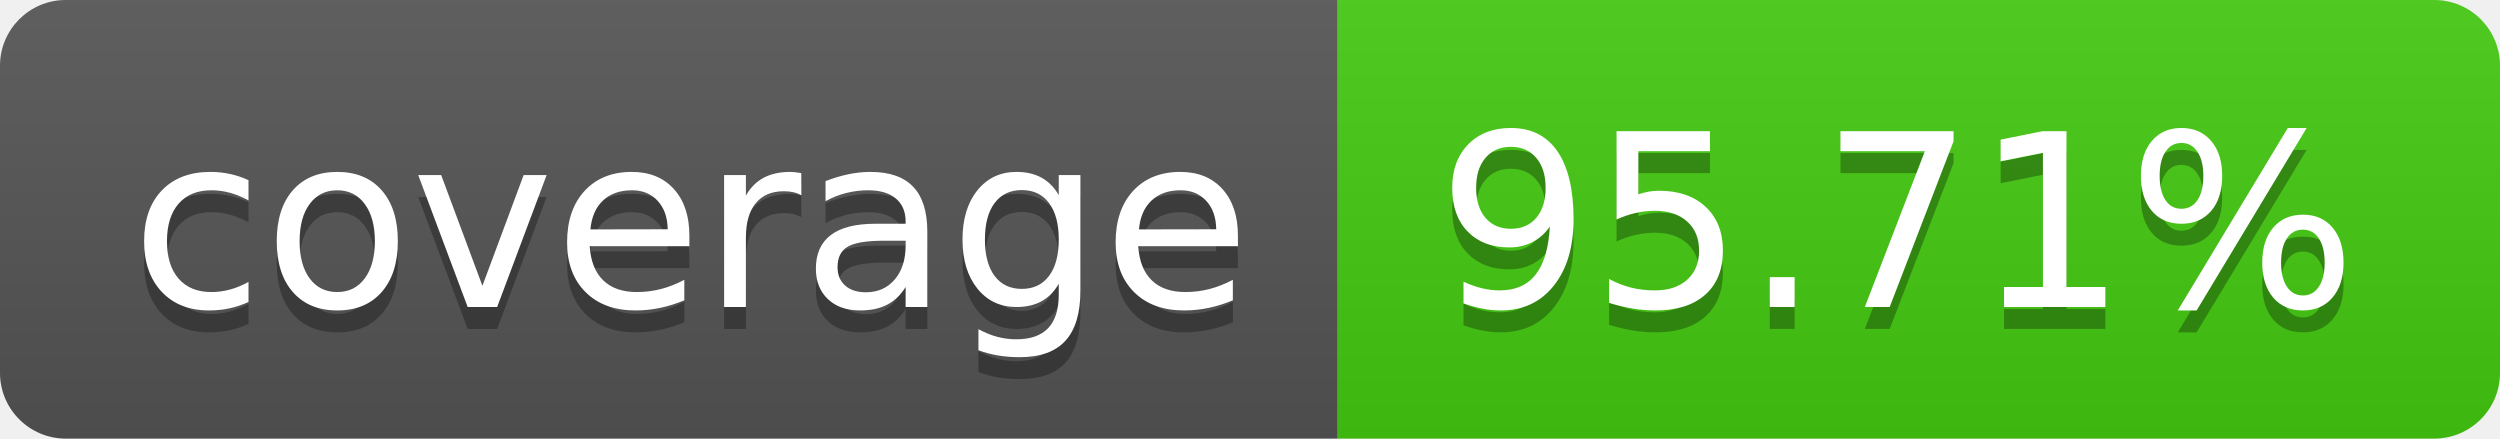
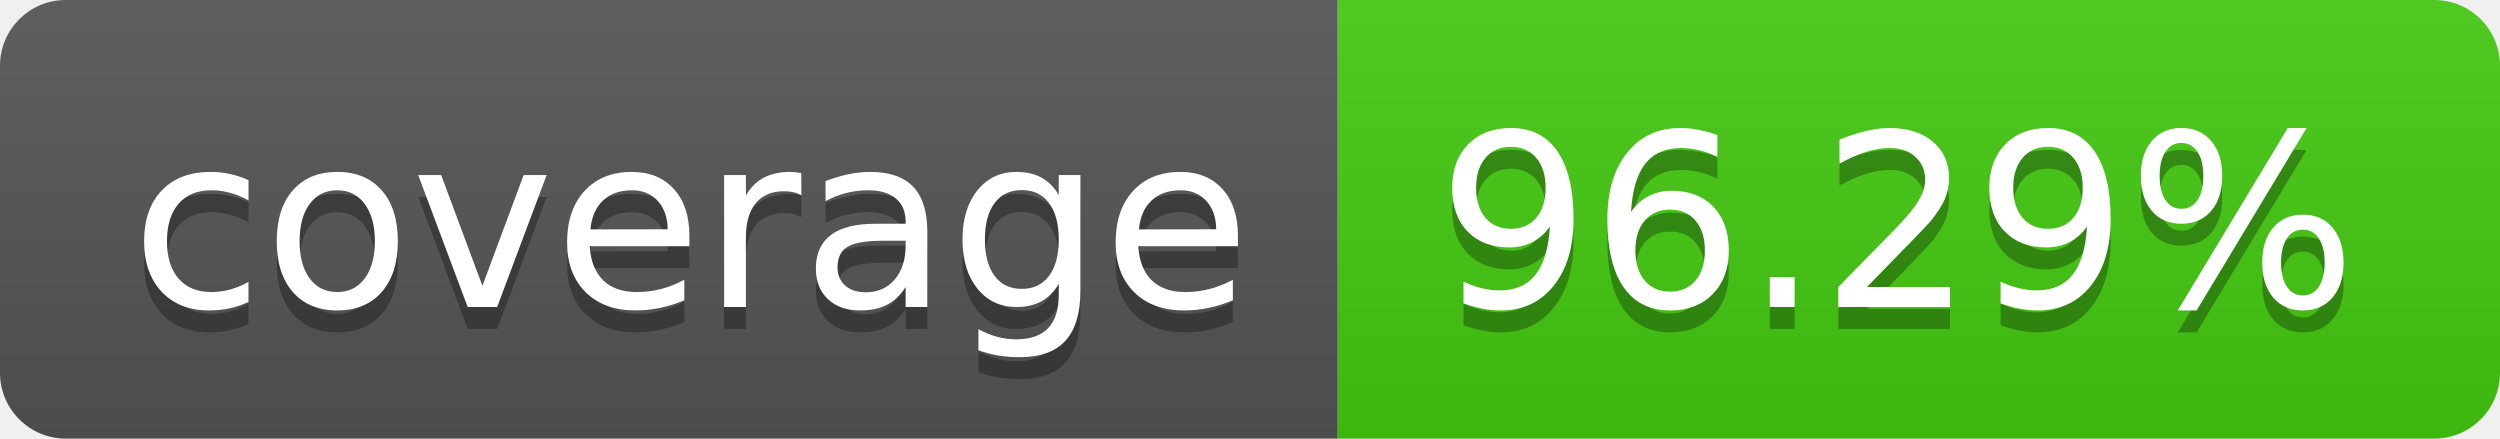
- <svg xmlns="http://www.w3.org/2000/svg" width="114" height="20" role="img" aria-label="coverage: 95.71%">
+ <svg xmlns="http://www.w3.org/2000/svg" width="114" height="20" role="img" aria-label="coverage: 96.29%">
  <linearGradient id="s" x2="0" y2="100%">
    <stop offset="0" stop-color="#bbb" stop-opacity=".1" />
    <stop offset="1" stop-opacity=".1" />
  </linearGradient>
  <clipPath id="r">
    <rect width="114" height="20" rx="3" fill="#fff" />
  </clipPath>
  <g clip-path="url(#r)">
    <rect width="61" height="20" fill="#555" />
    <rect x="61" width="53" height="20" fill="#4c1" />
    <rect width="114" height="20" fill="url(#s)" />
  </g>
  <g fill="#fff" text-anchor="middle" font-family="Verdana,Geneva,DejaVu Sans,sans-serif" text-rendering="geometricPrecision" font-size="110">
    <text aria-hidden="true" x="315" y="150" fill="#010101" fill-opacity=".3" transform="scale(.1)" textLength="510">coverage</text>
    <text x="315" y="140" transform="scale(.1)" fill="#fff" textLength="510">coverage</text>
-     <text aria-hidden="true" x="865" y="150" fill="#010101" fill-opacity=".3" transform="scale(.1)" textLength="430">95.71%</text>
-     <text x="865" y="140" transform="scale(.1)" fill="#fff" textLength="430">95.71%</text>
+     <text aria-hidden="true" x="865" y="150" fill="#010101" fill-opacity=".3" transform="scale(.1)" textLength="430">96.29%</text>
+     <text x="865" y="140" transform="scale(.1)" fill="#fff" textLength="430">96.29%</text>
  </g>
</svg>
